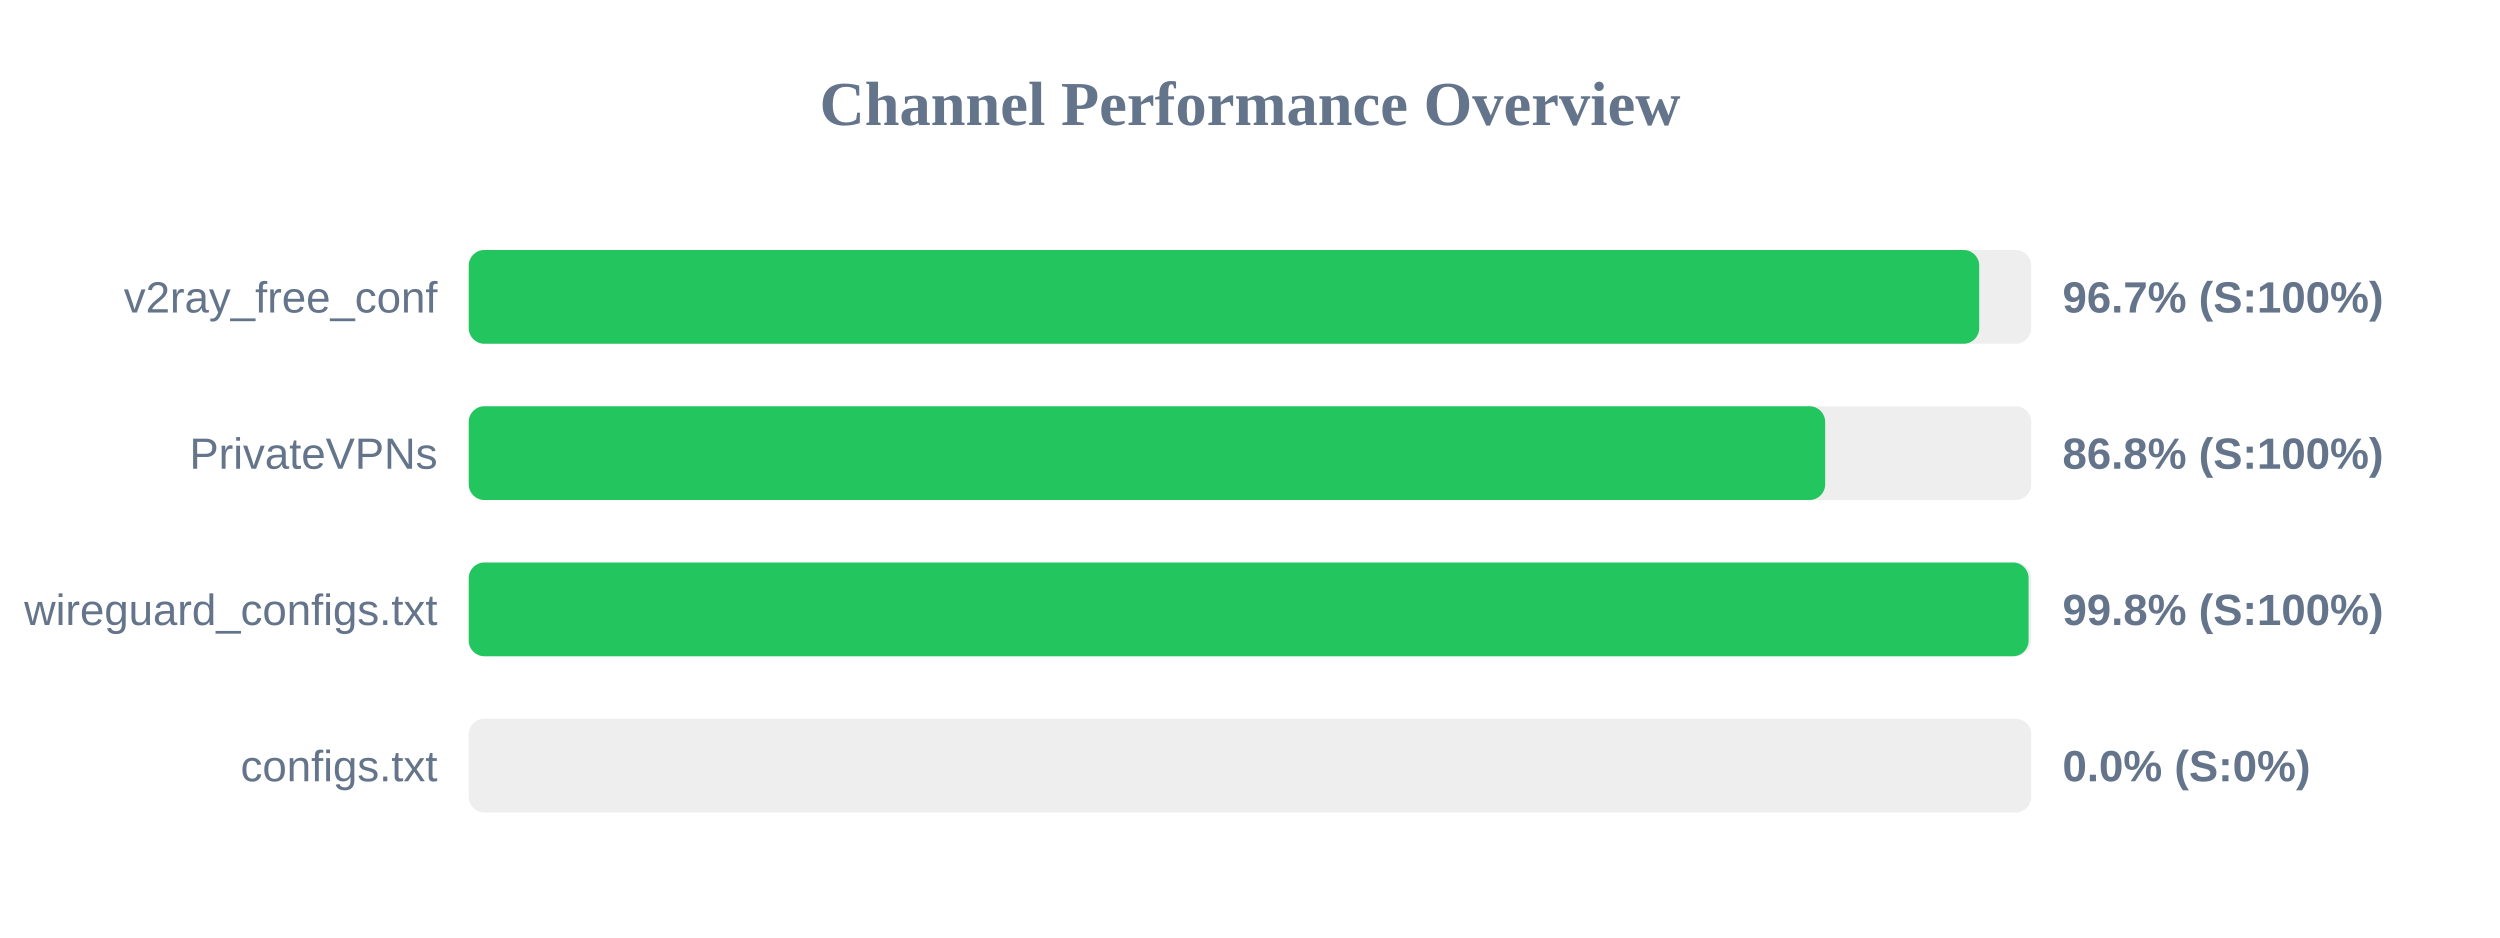
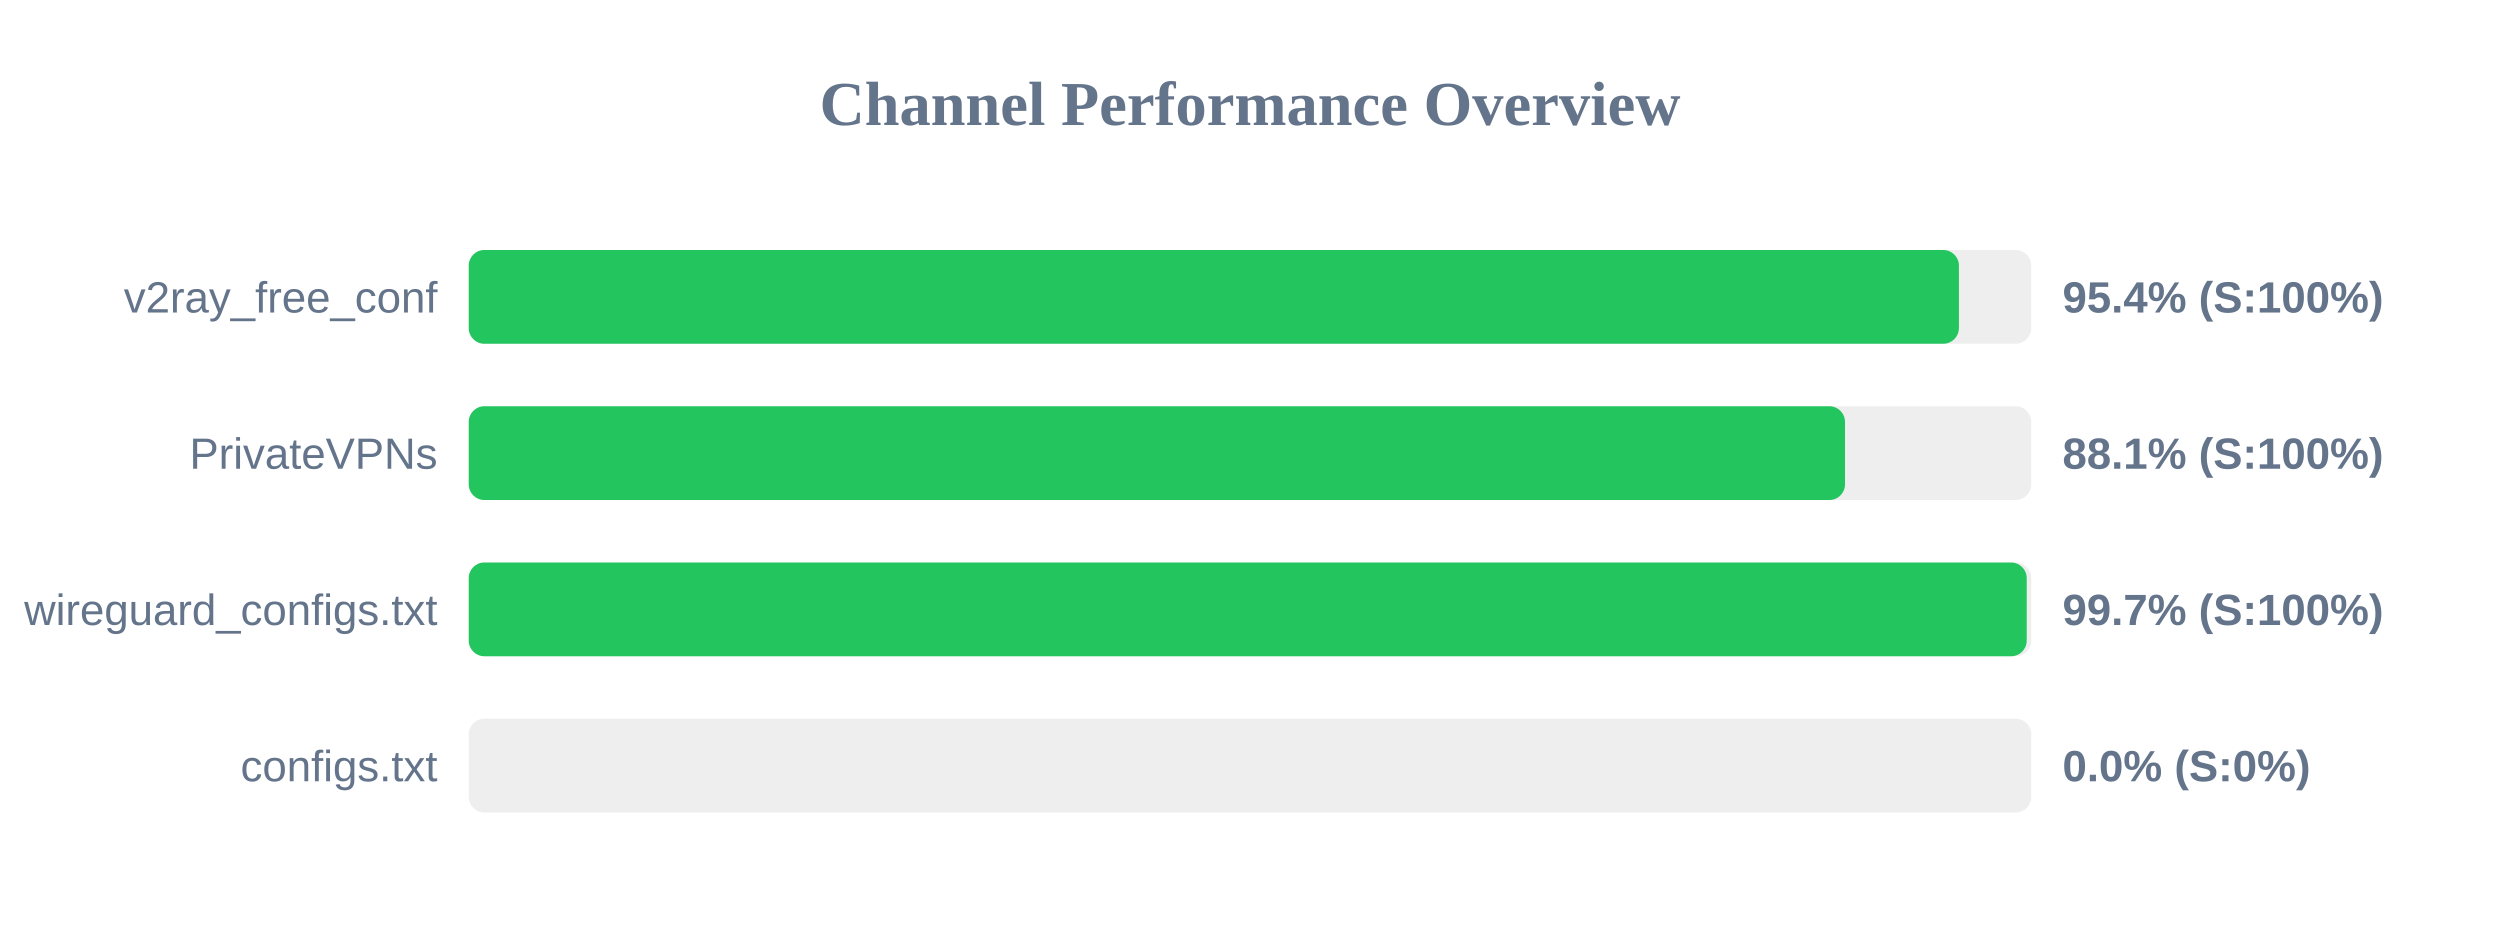
<svg xmlns="http://www.w3.org/2000/svg" width="800" height="300" version="1.1">
  <style>
        .row { font: 14px Arial; fill: #64748b; }
        .score { font: bold 14px Arial; fill: #64748b; }
    </style>
  <text x="400" y="40" text-anchor="middle" font-size="20px" font-weight="bold" fill="#64748b">Channel Performance Overview</text>
  <rect x="150" y="80" width="500" height="30" fill="#eee" rx="5" />
-   <rect x="150" y="80" width="483.35" height="30" fill="#22c55e" rx="5" />
+   <rect x="150" y="80" width="476.85" height="30" fill="#22c55e" rx="5" />
  <text x="140" y="100" text-anchor="end" class="row">v2ray_free_conf</text>
-   <text x="660" y="100" text-anchor="start" class="score">96.7% (S:100%)</text>
+   <text x="660" y="100" text-anchor="start" class="score">95.4% (S:100%)</text>
  <rect x="150" y="130" width="500" height="30" fill="#eee" rx="5" />
-   <rect x="150" y="130" width="434.05" height="30" fill="#22c55e" rx="5" />
+   <rect x="150" y="130" width="440.4" height="30" fill="#22c55e" rx="5" />
  <text x="140" y="150" text-anchor="end" class="row">PrivateVPNs</text>
-   <text x="660" y="150" text-anchor="start" class="score">86.8% (S:100%)</text>
+   <text x="660" y="150" text-anchor="start" class="score">88.1% (S:100%)</text>
  <rect x="150" y="180" width="500" height="30" fill="#eee" rx="5" />
-   <rect x="150" y="180" width="499.15" height="30" fill="#22c55e" rx="5" />
+   <rect x="150" y="180" width="498.55" height="30" fill="#22c55e" rx="5" />
  <text x="140" y="200" text-anchor="end" class="row">wireguard_configs.txt</text>
-   <text x="660" y="200" text-anchor="start" class="score">99.8% (S:100%)</text>
+   <text x="660" y="200" text-anchor="start" class="score">99.7% (S:100%)</text>
  <rect x="150" y="230" width="500" height="30" fill="#eee" rx="5" />
  <rect x="150" y="230" width="0.0" height="30" fill="#ef4444" rx="5" />
  <text x="140" y="250" text-anchor="end" class="row">configs.txt</text>
  <text x="660" y="250" text-anchor="start" class="score">0.0% (S:0%)</text>
</svg>
